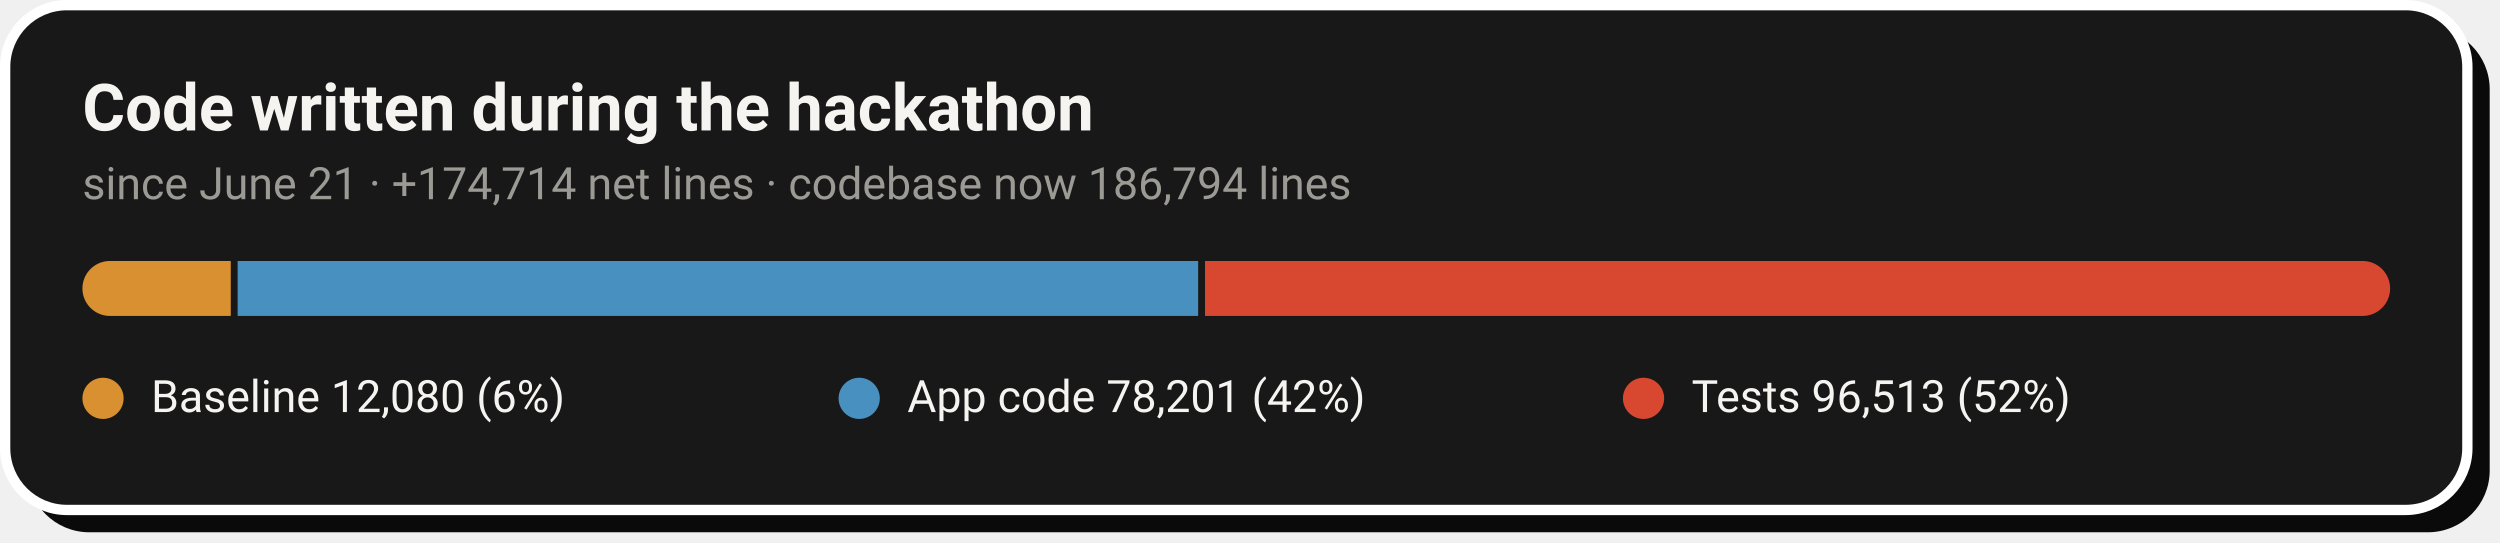
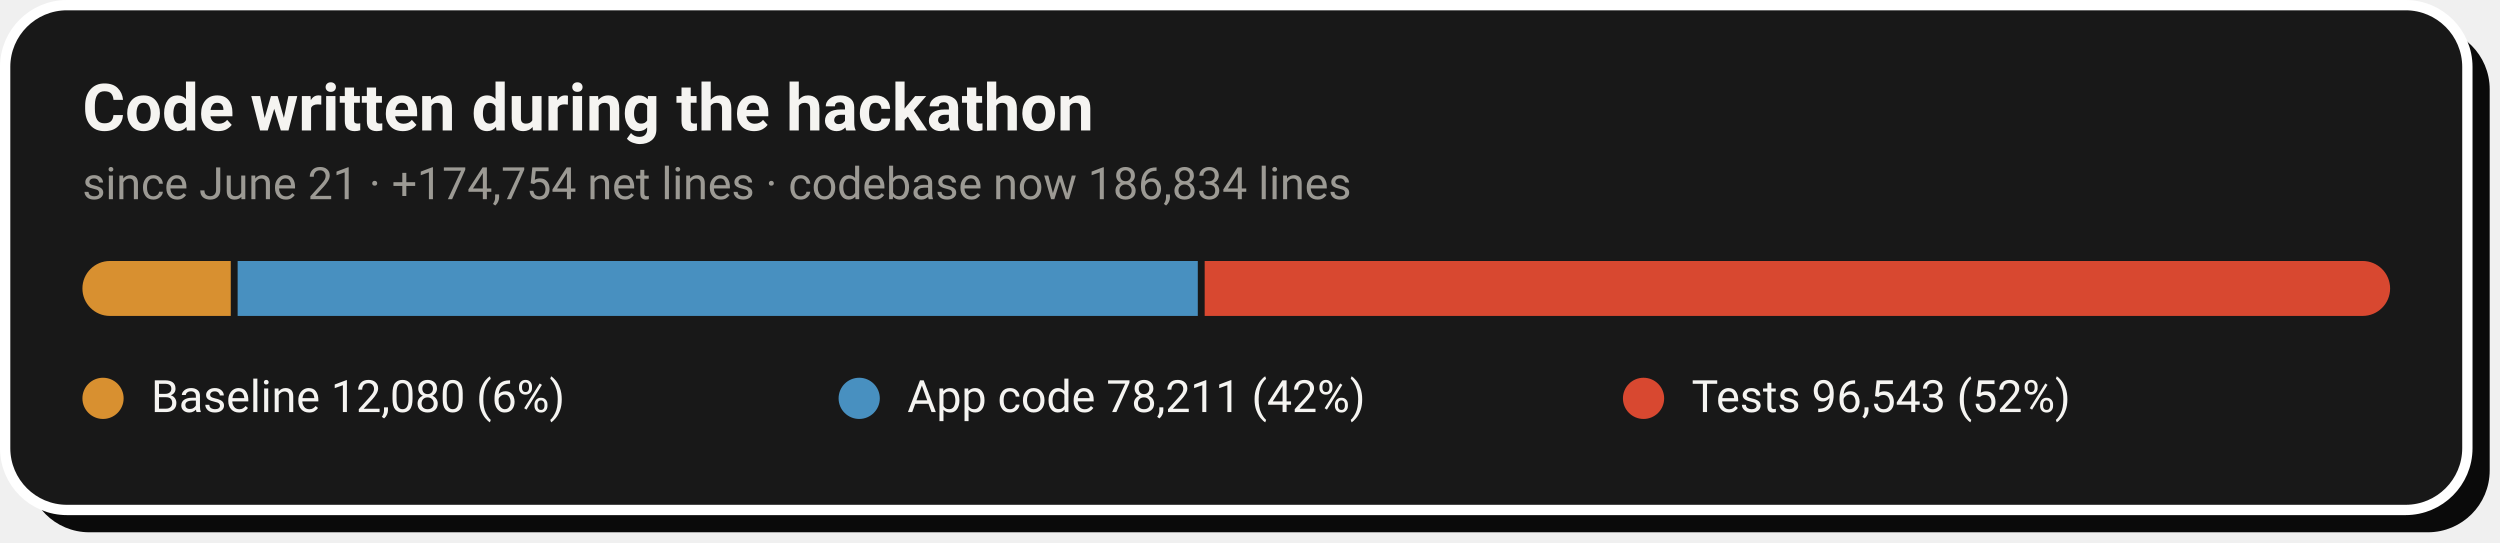
- <svg xmlns="http://www.w3.org/2000/svg" width="728" height="158" viewBox="0 0 728 158" role="img" aria-label="Code growth: 12,080 baseline lines, 78,201 application lines and 96,513 test lines added during the hackathon">
+ <svg xmlns="http://www.w3.org/2000/svg" width="728" height="158" viewBox="0 0 728 158" role="img" aria-label="Code growth: 12,080 baseline lines, 78,211 application lines and 96,543 test lines added during the hackathon">
  <rect x="8" y="8" width="717" height="147" rx="18" fill="#0A0A0A" />
  <rect x="1.5" y="1.5" width="717" height="147" rx="18" fill="#181818" stroke="#FFFFFF" stroke-width="3" />
  <text x="24" y="38" font-family="-apple-system,'Segoe UI',Roboto,Helvetica,Arial,sans-serif" font-size="19" font-weight="700" fill="#F5F4F1">Code written during the hackathon</text>
-   <text x="24" y="58" font-family="-apple-system,'Segoe UI',Roboto,Helvetica,Arial,sans-serif" font-size="13" fill="#9C9A94">since June 21 · +174,714 net lines · codebase now 186,794 lines</text>
+   <text x="24" y="58" font-family="-apple-system,'Segoe UI',Roboto,Helvetica,Arial,sans-serif" font-size="13" fill="#9C9A94">since June 21 · +174,754 net lines · codebase now 186,834 lines</text>
  <clipPath id="pill">
    <rect x="24" y="76" width="672" height="16" rx="8.0" />
  </clipPath>
  <g clip-path="url(#pill)">
    <rect x="24.0" y="76" width="43.2" height="16" fill="#D89030" />
-     <rect x="69.2" y="76" width="279.7" height="16" fill="#4890C0" />
-     <rect x="350.9" y="76" width="345.1" height="16" fill="#D84830" />
+     <rect x="69.2" y="76" width="279.6" height="16" fill="#4890C0" />
+     <rect x="350.8" y="76" width="345.2" height="16" fill="#D84830" />
  </g>
  <circle cx="30.0" cy="116" r="6" fill="#D89030" />
  <text x="44.0" y="120" font-family="-apple-system,'Segoe UI',Roboto,Helvetica,Arial,sans-serif" font-size="13" fill="#F5F4F1">Baseline  12,080 (6%)</text>
  <circle cx="250.2" cy="116" r="6" fill="#4890C0" />
-   <text x="264.2" y="120" font-family="-apple-system,'Segoe UI',Roboto,Helvetica,Arial,sans-serif" font-size="13" fill="#F5F4F1">App code  78,201 (42%)</text>
+   <text x="264.2" y="120" font-family="-apple-system,'Segoe UI',Roboto,Helvetica,Arial,sans-serif" font-size="13" fill="#F5F4F1">App code  78,211 (42%)</text>
  <circle cx="478.6" cy="116" r="6" fill="#D84830" />
-   <text x="492.6" y="120" font-family="-apple-system,'Segoe UI',Roboto,Helvetica,Arial,sans-serif" font-size="13" fill="#F5F4F1">Tests  96,513 (52%)</text>
+   <text x="492.6" y="120" font-family="-apple-system,'Segoe UI',Roboto,Helvetica,Arial,sans-serif" font-size="13" fill="#F5F4F1">Tests  96,543 (52%)</text>
</svg>
